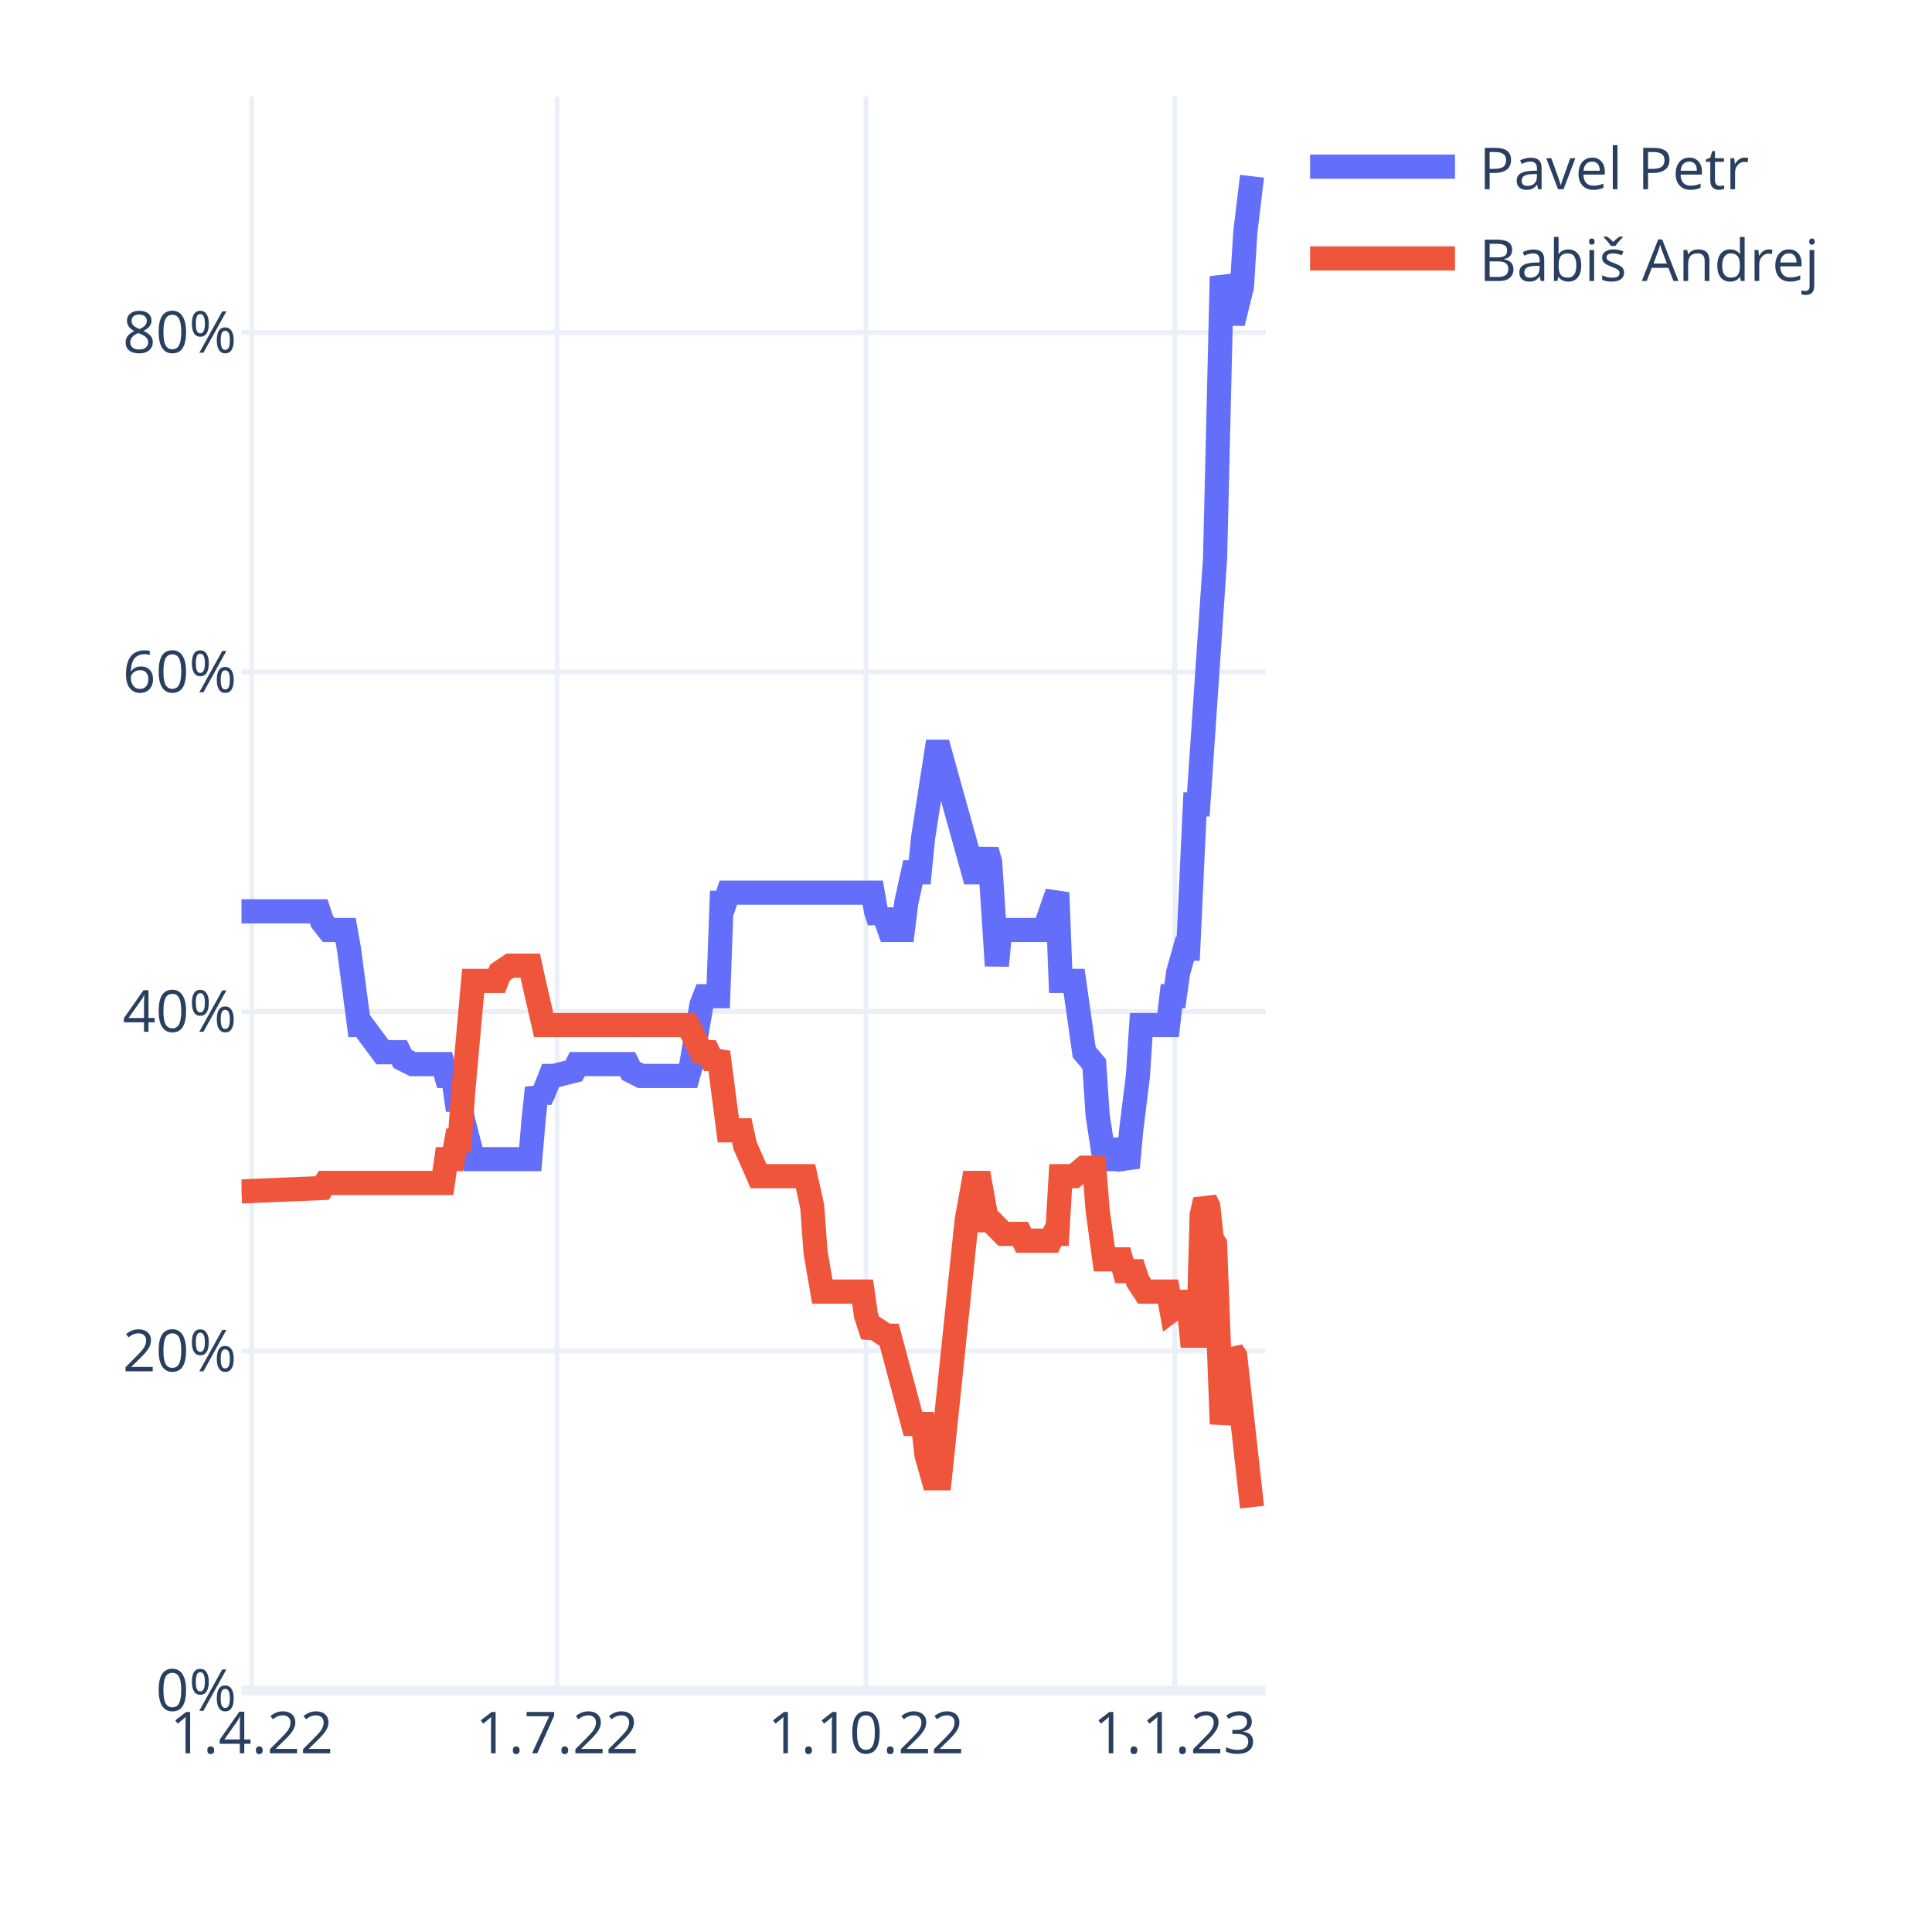
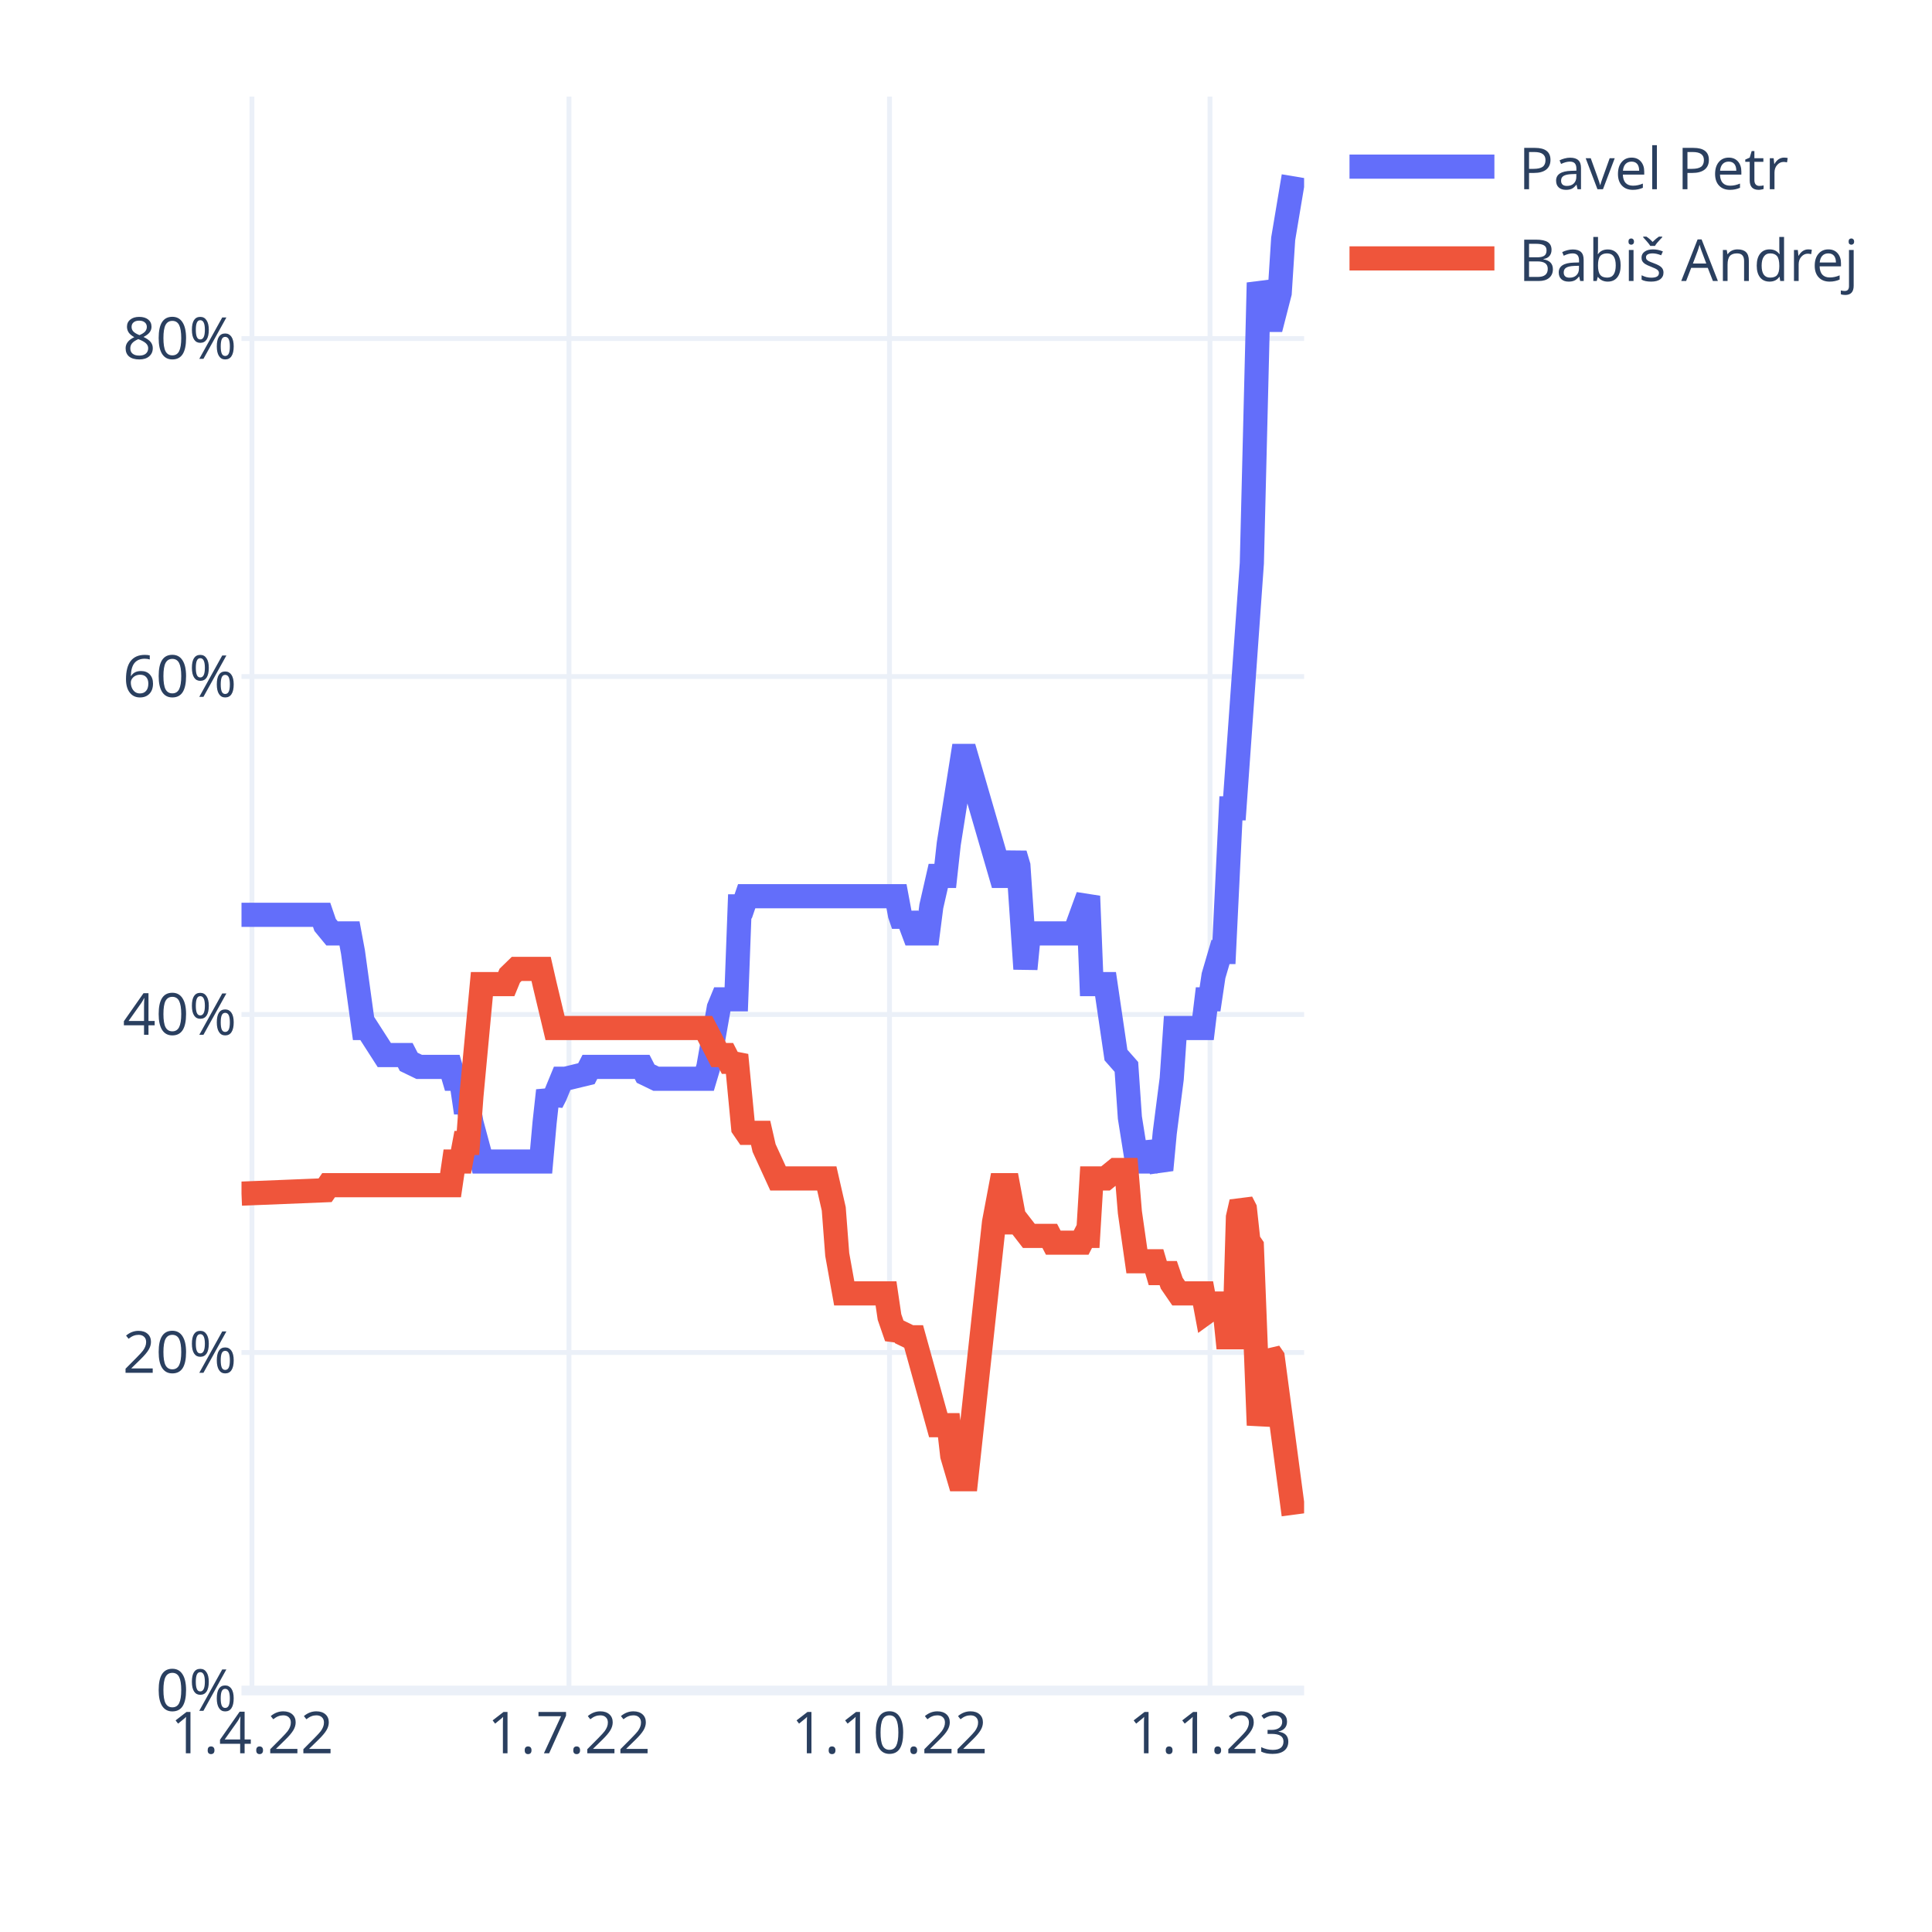
<svg xmlns="http://www.w3.org/2000/svg" class="main-svg" width="400" height="400" style="" viewBox="0 0 400 400">
  <rect x="0" y="0" width="400" height="400" style="fill: rgb(255, 255, 255); fill-opacity: 1;" />
-   <defs id="defs-7f2c04">
+   <defs id="defs-d50905">
    <g class="clips">
-       <clipPath id="clip7f2c04xyplot" class="plotclip">
-         <rect width="212" height="330" />
+       <clipPath id="clipd50905xyplot" class="plotclip">
+         <rect width="220" height="330" />
      </clipPath>
-       <clipPath class="axesclip" id="clip7f2c04x">
-         <rect x="50" y="0" width="212" height="400" />
+       <clipPath class="axesclip" id="clipd50905x">
+         <rect x="50" y="0" width="220" height="400" />
      </clipPath>
-       <clipPath class="axesclip" id="clip7f2c04y">
+       <clipPath class="axesclip" id="clipd50905y">
        <rect x="0" y="20" width="400" height="330" />
      </clipPath>
-       <clipPath class="axesclip" id="clip7f2c04xy">
-         <rect x="50" y="20" width="212" height="330" />
+       <clipPath class="axesclip" id="clipd50905xy">
+         <rect x="50" y="20" width="220" height="330" />
      </clipPath>
    </g>
    <g class="gradients" />
    <g class="patterns" />
  </defs>
  <g class="bglayer" />
  <g class="layer-below">
    <g class="imagelayer" />
    <g class="shapelayer" />
  </g>
  <g class="cartesianlayer">
    <g class="subplot xy">
      <g class="layer-subplot">
        <g class="shapelayer" />
        <g class="imagelayer" />
      </g>
+       <g class="minor-gridlayer">
+         <g class="x" />
+         <g class="y" />
+       </g>
      <g class="gridlayer">
        <g class="x">
-           <path class="xgrid crisp" transform="translate(52.09,0)" d="M0,20v330" style="stroke: rgb(235, 240, 248); stroke-opacity: 1; stroke-width: 1px;" />
-           <path class="xgrid crisp" transform="translate(115.34,0)" d="M0,20v330" style="stroke: rgb(235, 240, 248); stroke-opacity: 1; stroke-width: 1px;" />
-           <path class="xgrid crisp" transform="translate(179.29,0)" d="M0,20v330" style="stroke: rgb(235, 240, 248); stroke-opacity: 1; stroke-width: 1px;" />
-           <path class="xgrid crisp" transform="translate(243.23,0)" d="M0,20v330" style="stroke: rgb(235, 240, 248); stroke-opacity: 1; stroke-width: 1px;" />
+           <path class="xgrid crisp" transform="translate(52.16,0)" d="M0,20v330" style="stroke: rgb(235, 240, 248); stroke-opacity: 1; stroke-width: 1px;" />
+           <path class="xgrid crisp" transform="translate(117.8,0)" d="M0,20v330" style="stroke: rgb(235, 240, 248); stroke-opacity: 1; stroke-width: 1px;" />
+           <path class="xgrid crisp" transform="translate(184.16,0)" d="M0,20v330" style="stroke: rgb(235, 240, 248); stroke-opacity: 1; stroke-width: 1px;" />
+           <path class="xgrid crisp" transform="translate(250.52,0)" d="M0,20v330" style="stroke: rgb(235, 240, 248); stroke-opacity: 1; stroke-width: 1px;" />
        </g>
        <g class="y">
-           <path class="ygrid crisp" transform="translate(0,279.71)" d="M50,0h212" style="stroke: rgb(235, 240, 248); stroke-opacity: 1; stroke-width: 1px;" />
-           <path class="ygrid crisp" transform="translate(0,209.42)" d="M50,0h212" style="stroke: rgb(235, 240, 248); stroke-opacity: 1; stroke-width: 1px;" />
-           <path class="ygrid crisp" transform="translate(0,139.13)" d="M50,0h212" style="stroke: rgb(235, 240, 248); stroke-opacity: 1; stroke-width: 1px;" />
-           <path class="ygrid crisp" transform="translate(0,68.83)" d="M50,0h212" style="stroke: rgb(235, 240, 248); stroke-opacity: 1; stroke-width: 1px;" />
+           <path class="ygrid crisp" transform="translate(0,280.02)" d="M50,0h220" style="stroke: rgb(235, 240, 248); stroke-opacity: 1; stroke-width: 1px;" />
+           <path class="ygrid crisp" transform="translate(0,210.04)" d="M50,0h220" style="stroke: rgb(235, 240, 248); stroke-opacity: 1; stroke-width: 1px;" />
+           <path class="ygrid crisp" transform="translate(0,140.07)" d="M50,0h220" style="stroke: rgb(235, 240, 248); stroke-opacity: 1; stroke-width: 1px;" />
+           <path class="ygrid crisp" transform="translate(0,70.09)" d="M50,0h220" style="stroke: rgb(235, 240, 248); stroke-opacity: 1; stroke-width: 1px;" />
        </g>
      </g>
      <g class="zerolinelayer">
-         <path class="yzl zl crisp" transform="translate(0,350)" d="M50,0h212" style="stroke: rgb(235, 240, 248); stroke-opacity: 1; stroke-width: 2px;" />
+         <path class="yzl zl crisp" transform="translate(0,350)" d="M50,0h220" style="stroke: rgb(235, 240, 248); stroke-opacity: 1; stroke-width: 2px;" />
      </g>
      <path class="xlines-below" />
      <path class="ylines-below" />
      <g class="overlines-below" />
      <g class="xaxislayer-below" />
      <g class="yaxislayer-below" />
      <g class="overaxes-below" />
-       <g class="plot" transform="translate(50,20)" clip-path="url(#clip7f2c04xyplot)">
+       <g class="plot" transform="translate(50,20)" clip-path="url(#clipd50905xyplot)">
        <g class="scatterlayer mlayer">
-           <g class="trace scatter tracea6a984" style="stroke-miterlimit: 2; opacity: 1;">
+           <g class="trace scatter trace0bb797" style="stroke-miterlimit: 2; opacity: 1;">
            <g class="fills" />
            <g class="errorbars" />
            <g class="lines">
-               <path class="js-line" d="M0,168.68L15.99,168.68L16.68,170.79L18.07,172.55L18.77,172.55L21.55,172.55L22.24,176.41L24.33,192.23L25.02,192.23L29.19,197.85L29.89,197.85L32.67,197.85L33.36,199.26L35.45,200.31L36.14,200.31L41.7,200.31L42.4,202.77L43.79,202.77L44.49,207.69L45.18,207.69L45.88,211.91L47.96,219.99L48.66,219.99L59.78,219.99L60.47,211.91L61.17,205.23L61.86,207.69L62.56,206.29L63.95,202.77L64.64,202.77L68.81,201.72L69.51,200.31L79.93,200.31L80.63,201.72L82.71,202.77L83.41,202.77L92.45,202.77L93.14,200.31L95.23,188.01L95.92,186.25L98.7,186.25L99.4,166.92L100.09,166.92L100.79,164.82L130.68,164.82L131.37,168.68L132.07,170.79L132.76,168.68L134.15,172.55L134.85,172.55L136.93,172.55L137.63,166.92L139.02,160.6L139.71,160.6L140.41,160.6L141.1,153.57L143.88,135.64L144.58,135.64L151.53,160.6L152.92,160.6L154.31,156.03L155,158.49L156.39,179.93L157.09,172.55L157.78,172.55L166.12,172.55L166.82,170.79L168.9,164.82L169.6,183.09L172.38,183.09L174.47,197.85L176.55,200.31L177.25,210.86L178.64,219.99L179.33,219.99L180.72,219.99L181.42,216.13L183.5,221.75L184.2,214.02L185.59,202.77L186.28,192.23L191.84,192.23L192.54,186.25L193.23,186.25L193.93,181.33L195.32,176.41L196.01,176.41L197.4,146.54L198.1,146.54L201.57,95.58L202.96,37.24L205.05,44.97L205.74,44.97L207.13,39.34L207.83,28.1L209.22,16.5" style="vector-effect: non-scaling-stroke; fill: none; stroke: rgb(99, 110, 250); stroke-opacity: 1; stroke-width: 5px; opacity: 1;" />
+               <path class="js-line" d="M0,169.4L16.59,169.4L17.31,171.5L18.75,173.25L19.48,173.25L22.36,173.25L23.08,177.1L25.25,192.84L25.97,192.84L29.57,198.44L30.3,198.44L33.9,198.44L34.62,199.84L36.79,200.89L37.51,200.89L43.28,200.89L44,203.34L45.44,203.34L46.16,208.24L46.89,208.24L47.61,212.44L49.77,220.48L50.49,220.48L62.03,220.48L62.75,212.44L63.48,205.79L64.2,208.24L64.92,206.84L66.36,203.34L67.08,203.34L71.41,202.29L72.13,200.89L82.95,200.89L83.67,202.29L85.84,203.34L86.56,203.34L95.93,203.34L96.66,200.89L98.82,188.65L99.54,186.9L102.43,186.9L103.15,167.65L103.87,167.65L104.59,165.55L135.61,165.55L136.33,169.4L137.05,171.5L137.77,169.4L139.21,173.25L139.93,173.25L142.1,173.25L142.82,167.65L144.26,161.35L144.98,161.35L145.7,161.35L146.43,154.71L149.31,136.51L150.03,136.51L157.25,161.35L158.69,161.35L160.13,156.81L160.85,159.25L162.3,180.6L163.02,173.25L163.74,173.25L172.39,173.25L173.11,171.5L175.28,165.55L176,183.75L178.89,183.75L181.05,198.44L183.21,200.89L183.93,211.39L185.38,220.48L186.1,220.48L187.54,220.48L188.26,216.64L190.43,222.23L191.15,214.54L192.59,203.34L193.31,192.84L199.08,192.84L199.8,186.9L200.52,186.9L201.25,182L202.69,177.1L203.41,177.1L204.85,147.36L205.57,147.36L209.18,96.62L210.62,38.54L212.79,46.24L213.51,46.24L214.95,40.64L215.67,29.45L217.84,16.5" style="vector-effect: non-scaling-stroke; fill: none; stroke: rgb(99, 110, 250); stroke-opacity: 1; stroke-width: 5px; opacity: 1;" />
            </g>
            <g class="points" />
            <g class="text" />
          </g>
-           <g class="trace scatter trace8c970a" style="stroke-miterlimit: 2; opacity: 1;">
+           <g class="trace scatter trace846313" style="stroke-miterlimit: 2; opacity: 1;">
            <g class="fills" />
            <g class="errorbars" />
            <g class="lines">
-               <path class="js-line" d="M0,226.67L16.68,225.97L17.38,224.91L41.7,224.91L42.4,219.99L43.79,219.99L44.49,216.13L45.18,216.13L45.88,206.29L47.96,183.09L48.66,183.09L52.83,183.09L53.52,181.33L55.61,179.93L56.3,179.93L59.78,179.93L60.47,183.09L62.56,192.23L63.25,192.23L92.45,192.23L93.14,193.63L95.23,197.85L95.92,197.85L96.62,197.85L97.31,199.26L98.01,199.26L98.7,197.85L100.79,214.02L101.48,214.02L103.57,214.02L104.26,217.18L107.04,223.51L107.74,223.51L116.77,223.51L117.47,226.67L118.16,229.83L118.86,239.32L120.25,247.41L120.94,247.41L128.59,247.41L129.29,252.33L130.68,256.55L131.37,255.14L133.46,256.55L134.15,256.55L139.02,274.82L139.71,274.82L141.1,274.82L141.8,281.15L143.19,286.07L143.88,286.07L144.58,286.07L150.14,232.65L151.53,224.91L152.92,224.91L154.31,232.65L155,232.65L157.78,235.46L158.48,235.46L161.26,235.46L161.95,236.86L167.51,236.86L168.21,235.46L168.9,235.46L169.6,223.51L172.38,223.51L174.47,221.75L176.55,221.75L177.25,230.54L178.64,240.73L179.33,240.73L182.11,240.73L182.81,243.19L184.89,243.19L185.59,245.3L186.98,247.41L187.67,247.41L191.84,247.41L192.54,251.27L193.93,250.22L194.62,249.52L196.01,249.52L196.71,256.55L198.1,256.55L198.79,231.59L199.49,228.43L200.18,229.83L200.88,236.51L201.57,237.57L202.96,274.82L205.05,259.71L205.74,260.76L209.22,292.04" style="vector-effect: non-scaling-stroke; fill: none; stroke: rgb(239, 85, 59); stroke-opacity: 1; stroke-width: 5px; opacity: 1;" />
+               <path class="js-line" d="M0,227.13L17.31,226.43L18.03,225.38L43.28,225.38L44,220.48L45.44,220.48L46.16,216.64L46.89,216.64L47.61,206.84L49.77,183.75L50.49,183.75L54.82,183.75L55.54,182L56.98,180.6L57.7,180.6L62.03,180.6L62.75,183.75L64.92,192.84L65.64,192.84L95.93,192.84L96.66,194.24L98.82,198.44L99.54,198.44L100.26,198.44L100.98,199.84L101.7,199.84L102.43,198.44L103.87,213.49L104.59,214.54L107.48,214.54L108.2,217.69L111.08,223.98L111.8,223.98L121.18,223.98L121.9,227.13L122.62,230.28L123.34,239.73L124.79,247.78L125.51,247.78L133.44,247.78L134.16,252.67L135.61,256.87L136.33,255.82L138.49,256.87L139.21,256.87L144.26,275.07L144.98,275.07L146.43,275.07L147.15,281.37L148.59,286.26L149.31,286.26L150.03,286.26L155.8,233.08L157.25,225.38L158.69,225.38L160.13,233.08L160.85,233.08L163.02,235.88L163.74,235.88L167.34,235.88L168.07,237.28L173.84,237.28L174.56,235.88L175.28,235.88L176,223.98L178.89,223.98L181.05,222.23L183.21,222.23L183.93,230.98L185.38,241.13L186.1,241.13L188.98,241.13L189.7,243.58L191.87,243.58L192.59,245.68L194.03,247.78L194.75,247.78L199.08,247.78L199.8,251.63L201.25,250.58L201.97,249.88L203.41,249.88L204.13,256.87L205.57,256.87L206.3,232.03L207.02,228.88L207.74,230.28L208.46,236.93L209.18,237.98L210.62,275.07L212.79,260.02L213.51,261.07L217.84,293.61" style="vector-effect: non-scaling-stroke; fill: none; stroke: rgb(239, 85, 59); stroke-opacity: 1; stroke-width: 5px; opacity: 1;" />
            </g>
            <g class="points" />
            <g class="text" />
          </g>
        </g>
      </g>
      <g class="overplot" />
      <path class="xlines-above crisp" d="M0,0" style="fill: none;" />
      <path class="ylines-above crisp" d="M0,0" style="fill: none;" />
      <g class="overlines-above" />
      <g class="xaxislayer-above">
        <g class="xtick">
-           <text text-anchor="middle" x="0" y="363" transform="translate(52.09,0)" style="font-family: 'Open Sans', verdana, arial, sans-serif; font-size: 12px; fill: rgb(42, 63, 95); fill-opacity: 1; white-space: pre; opacity: 1;">1.4.22</text>
+           <text text-anchor="middle" x="0" y="363" transform="translate(52.16,0)" style="font-family: 'Open Sans', verdana, arial, sans-serif; font-size: 12px; fill: rgb(42, 63, 95); fill-opacity: 1; white-space: pre; opacity: 1;">1.4.22</text>
        </g>
        <g class="xtick">
-           <text text-anchor="middle" x="0" y="363" style="font-family: 'Open Sans', verdana, arial, sans-serif; font-size: 12px; fill: rgb(42, 63, 95); fill-opacity: 1; white-space: pre; opacity: 1;" transform="translate(115.34,0)">1.7.22</text>
+           <text text-anchor="middle" x="0" y="363" style="font-family: 'Open Sans', verdana, arial, sans-serif; font-size: 12px; fill: rgb(42, 63, 95); fill-opacity: 1; white-space: pre; opacity: 1;" transform="translate(117.8,0)">1.7.22</text>
        </g>
        <g class="xtick">
-           <text text-anchor="middle" x="0" y="363" style="font-family: 'Open Sans', verdana, arial, sans-serif; font-size: 12px; fill: rgb(42, 63, 95); fill-opacity: 1; white-space: pre; opacity: 1;" transform="translate(179.29,0)">1.10.22</text>
+           <text text-anchor="middle" x="0" y="363" style="font-family: 'Open Sans', verdana, arial, sans-serif; font-size: 12px; fill: rgb(42, 63, 95); fill-opacity: 1; white-space: pre; opacity: 1;" transform="translate(184.16,0)">1.10.22</text>
        </g>
        <g class="xtick">
-           <text text-anchor="middle" x="0" y="363" style="font-family: 'Open Sans', verdana, arial, sans-serif; font-size: 12px; fill: rgb(42, 63, 95); fill-opacity: 1; white-space: pre; opacity: 1;" transform="translate(243.23,0)">1.1.23</text>
+           <text text-anchor="middle" x="0" y="363" style="font-family: 'Open Sans', verdana, arial, sans-serif; font-size: 12px; fill: rgb(42, 63, 95); fill-opacity: 1; white-space: pre; opacity: 1;" transform="translate(250.52,0)">1.1.23</text>
        </g>
      </g>
      <g class="yaxislayer-above">
        <g class="ytick">
          <text text-anchor="end" x="49" y="4.2" transform="translate(0,350)" style="font-family: 'Open Sans', verdana, arial, sans-serif; font-size: 12px; fill: rgb(42, 63, 95); fill-opacity: 1; white-space: pre; opacity: 1;">0%</text>
        </g>
        <g class="ytick">
-           <text text-anchor="end" x="49" y="4.2" style="font-family: 'Open Sans', verdana, arial, sans-serif; font-size: 12px; fill: rgb(42, 63, 95); fill-opacity: 1; white-space: pre; opacity: 1;" transform="translate(0,279.71)">20%</text>
+           <text text-anchor="end" x="49" y="4.2" style="font-family: 'Open Sans', verdana, arial, sans-serif; font-size: 12px; fill: rgb(42, 63, 95); fill-opacity: 1; white-space: pre; opacity: 1;" transform="translate(0,280.02)">20%</text>
        </g>
        <g class="ytick">
-           <text text-anchor="end" x="49" y="4.2" style="font-family: 'Open Sans', verdana, arial, sans-serif; font-size: 12px; fill: rgb(42, 63, 95); fill-opacity: 1; white-space: pre; opacity: 1;" transform="translate(0,209.42)">40%</text>
+           <text text-anchor="end" x="49" y="4.2" style="font-family: 'Open Sans', verdana, arial, sans-serif; font-size: 12px; fill: rgb(42, 63, 95); fill-opacity: 1; white-space: pre; opacity: 1;" transform="translate(0,210.04)">40%</text>
        </g>
        <g class="ytick">
-           <text text-anchor="end" x="49" y="4.2" style="font-family: 'Open Sans', verdana, arial, sans-serif; font-size: 12px; fill: rgb(42, 63, 95); fill-opacity: 1; white-space: pre; opacity: 1;" transform="translate(0,139.13)">60%</text>
+           <text text-anchor="end" x="49" y="4.2" style="font-family: 'Open Sans', verdana, arial, sans-serif; font-size: 12px; fill: rgb(42, 63, 95); fill-opacity: 1; white-space: pre; opacity: 1;" transform="translate(0,140.07)">60%</text>
        </g>
        <g class="ytick">
-           <text text-anchor="end" x="49" y="4.2" style="font-family: 'Open Sans', verdana, arial, sans-serif; font-size: 12px; fill: rgb(42, 63, 95); fill-opacity: 1; white-space: pre; opacity: 1;" transform="translate(0,68.83)">80%</text>
+           <text text-anchor="end" x="49" y="4.2" style="font-family: 'Open Sans', verdana, arial, sans-serif; font-size: 12px; fill: rgb(42, 63, 95); fill-opacity: 1; white-space: pre; opacity: 1;" transform="translate(0,70.09)">80%</text>
        </g>
      </g>
      <g class="overaxes-above" />
    </g>
  </g>
  <g class="polarlayer" />
  <g class="smithlayer" />
  <g class="ternarylayer" />
  <g class="geolayer" />
  <g class="funnelarealayer" />
  <g class="pielayer" />
  <g class="iciclelayer" />
  <g class="treemaplayer" />
  <g class="sunburstlayer" />
  <g class="glimages" />
-   <defs id="topdefs-7f2c04">
+   <defs id="topdefs-d50905">
    <g class="clips" />
-     <clipPath id="legend7f2c04">
-       <rect width="122" height="48" x="0" y="0" />
+     <clipPath id="legendd50905">
+       <rect width="114" height="48" x="0" y="0" />
    </clipPath>
  </defs>
  <g class="layer-above">
    <g class="imagelayer" />
    <g class="shapelayer" />
  </g>
  <g class="infolayer">
-     <g class="legend" pointer-events="all" transform="translate(266.24,20)">
-       <rect class="bg" shape-rendering="crispEdges" width="122" height="48" x="0" y="0" style="stroke: rgb(68, 68, 68); stroke-opacity: 1; fill: rgb(255, 255, 255); fill-opacity: 1; stroke-width: 0px;" />
-       <g class="scrollbox" transform="" clip-path="url(#legend7f2c04)">
+     <g class="legend" pointer-events="all" transform="translate(274.4,20)">
+       <rect class="bg" shape-rendering="crispEdges" width="114" height="48" x="0" y="0" style="stroke: rgb(68, 68, 68); stroke-opacity: 1; fill: rgb(255, 255, 255); fill-opacity: 1; stroke-width: 0px;" />
+       <g class="scrollbox" transform="" clip-path="url(#legendd50905)">
        <g class="groups">
          <g class="traces" transform="translate(0,14.5)" style="opacity: 1;">
            <text class="legendtext" text-anchor="start" x="40" y="4.68" style="font-family: 'Open Sans', verdana, arial, sans-serif; font-size: 12px; fill: rgb(42, 63, 95); fill-opacity: 1; white-space: pre;">Pavel Petr</text>
            <g class="layers" style="opacity: 1;">
              <g class="legendfill" />
              <g class="legendlines">
                <path class="js-line" d="M5,0h30" style="fill: none; stroke: rgb(99, 110, 250); stroke-opacity: 1; stroke-width: 5px;" />
              </g>
              <g class="legendsymbols">
                <g class="legendpoints" />
              </g>
            </g>
-             <rect class="legendtoggle" x="0" y="-9.5" width="116.359" height="19" style="fill: rgb(0, 0, 0); fill-opacity: 0;" />
+             <rect class="legendtoggle" x="0" y="-9.5" width="108.047" height="19" style="fill: rgb(0, 0, 0); fill-opacity: 0;" />
          </g>
          <g class="traces" transform="translate(0,33.5)" style="opacity: 1;">
            <text class="legendtext" text-anchor="start" x="40" y="4.68" style="font-family: 'Open Sans', verdana, arial, sans-serif; font-size: 12px; fill: rgb(42, 63, 95); fill-opacity: 1; white-space: pre;">Babiš Andrej</text>
            <g class="layers" style="opacity: 1;">
              <g class="legendfill" />
              <g class="legendlines">
                <path class="js-line" d="M5,0h30" style="fill: none; stroke: rgb(239, 85, 59); stroke-opacity: 1; stroke-width: 5px;" />
              </g>
              <g class="legendsymbols">
                <g class="legendpoints" />
              </g>
            </g>
-             <rect class="legendtoggle" x="0" y="-9.5" width="116.359" height="19" style="fill: rgb(0, 0, 0); fill-opacity: 0;" />
+             <rect class="legendtoggle" x="0" y="-9.5" width="108.047" height="19" style="fill: rgb(0, 0, 0); fill-opacity: 0;" />
          </g>
        </g>
      </g>
      <rect class="scrollbar" rx="20" ry="3" width="0" height="0" x="0" y="0" style="fill: rgb(128, 139, 164); fill-opacity: 1;" />
    </g>
    <g class="g-gtitle" />
    <g class="g-xtitle" />
    <g class="g-ytitle" />
  </g>
</svg>
